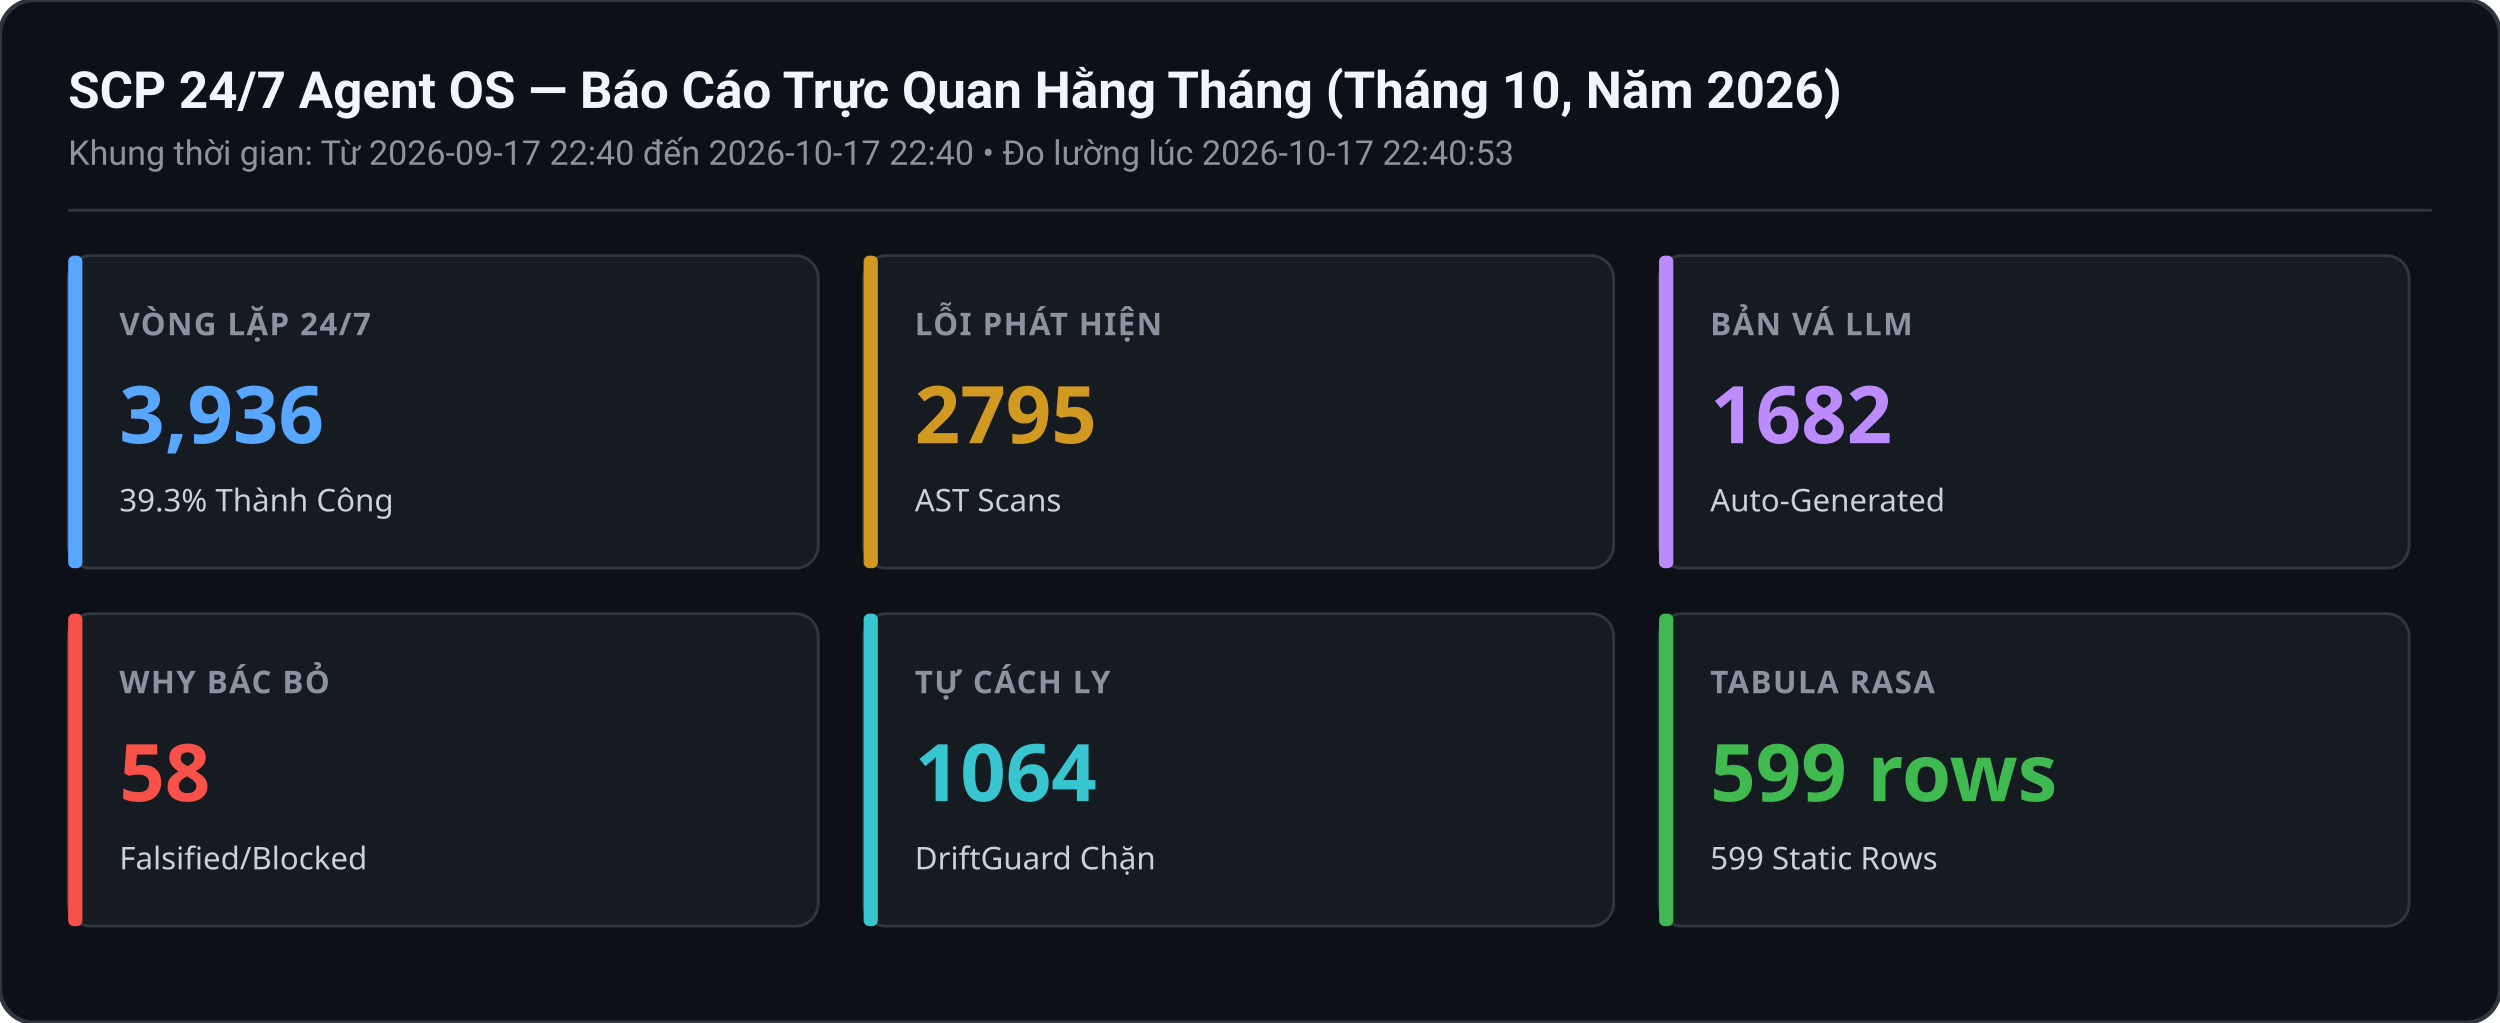
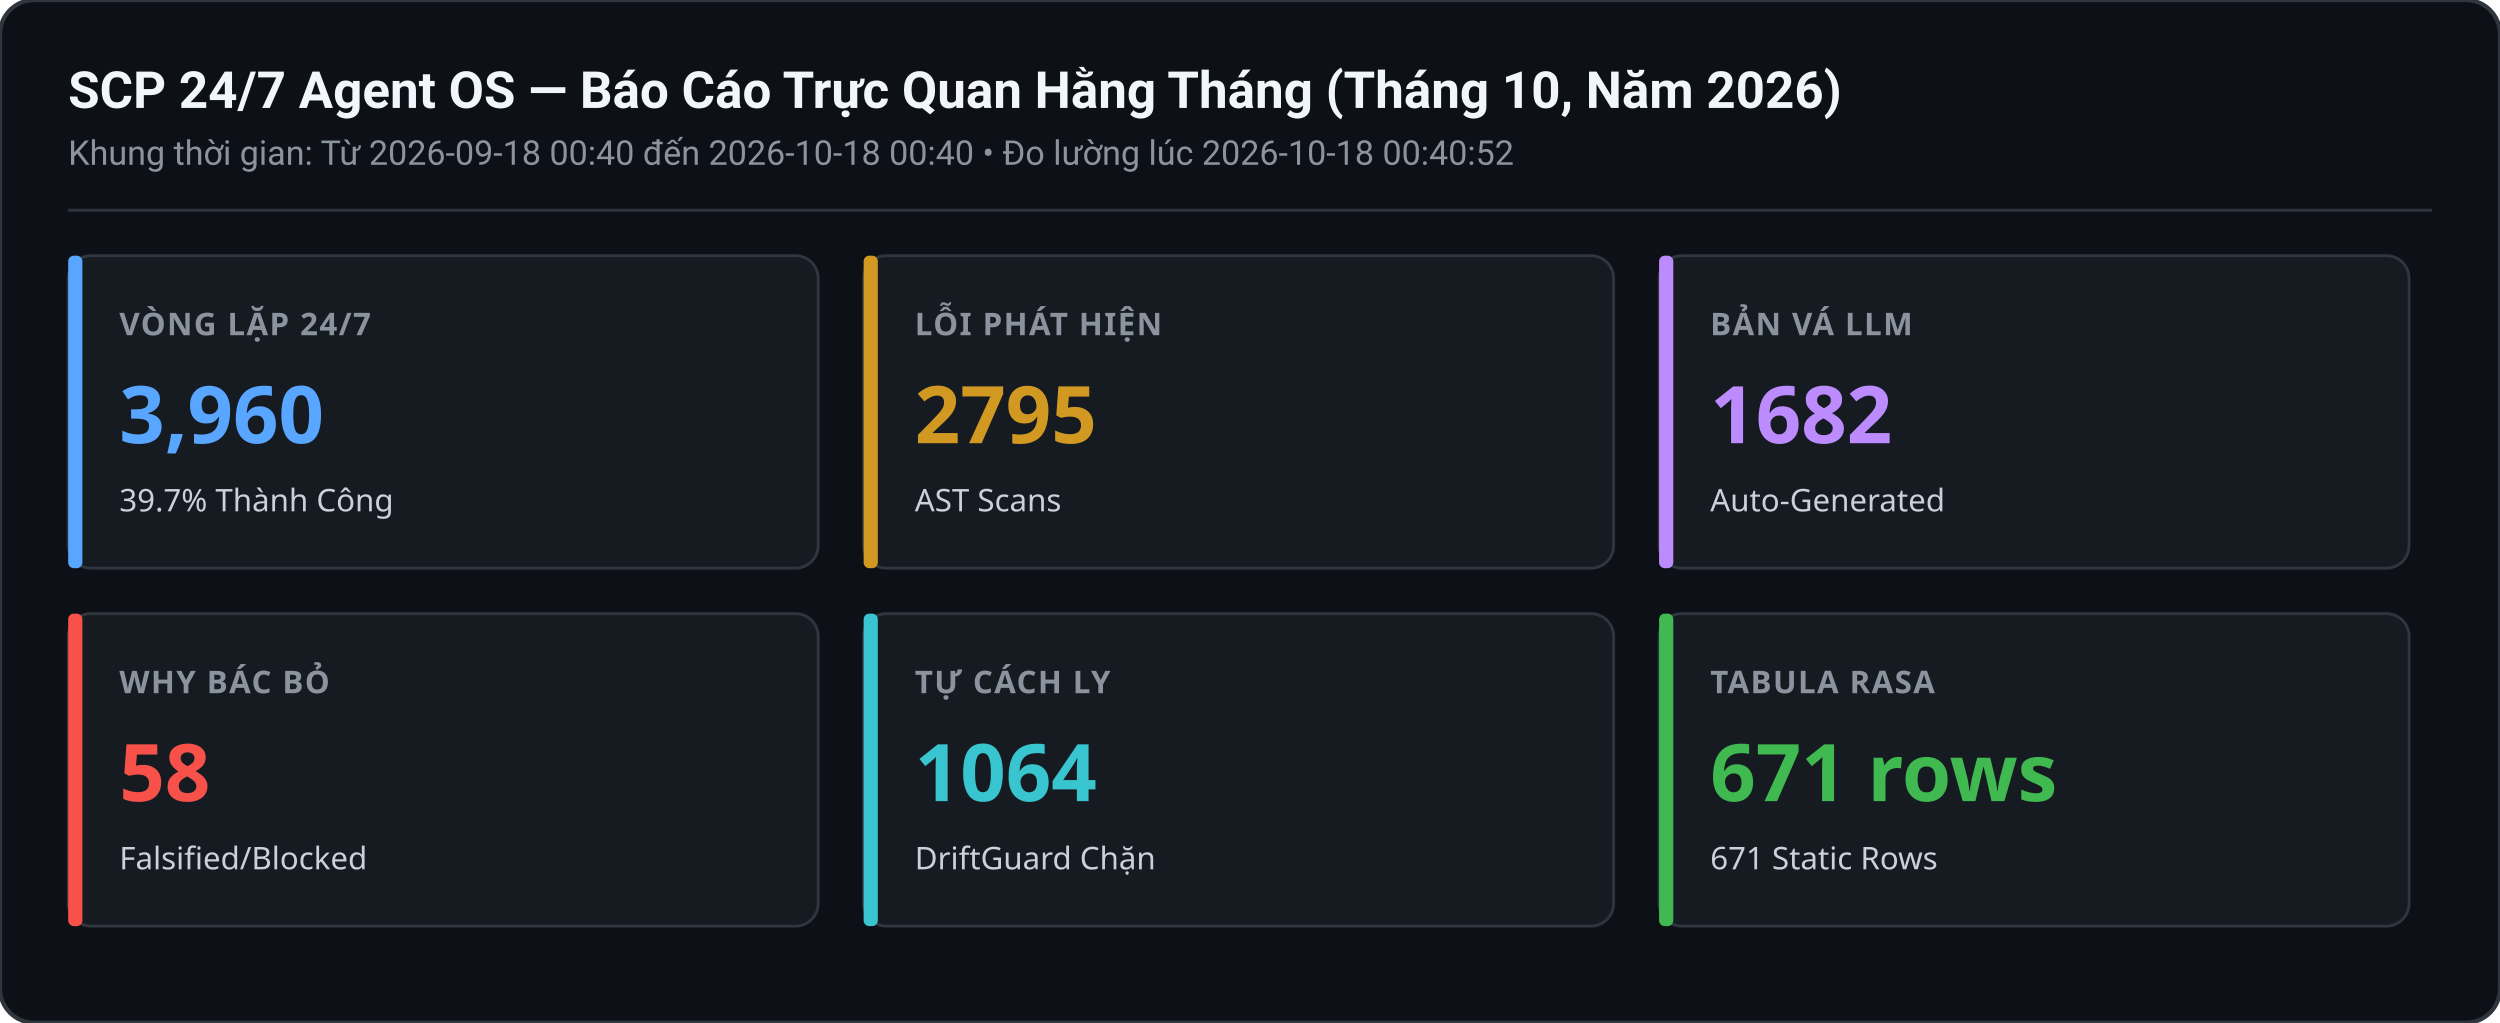
<svg xmlns="http://www.w3.org/2000/svg" width="880" height="360" viewBox="0 0 880 360">
  <rect width="880" height="360" rx="12" fill="#0d1117" stroke="#30363d" stroke-width="1.5" />
  <text x="24" y="38" font-family="-apple-system,BlinkMacSystemFont,Segoe UI,Roboto,sans-serif" font-size="18" font-weight="600" fill="#f0f6fc">SCP 24/7 Agent OS — Báo Cáo Trực Quan Hằng Tháng (Tháng 10, Năm 2026)</text>
-   <text x="24" y="58" font-family="-apple-system,BlinkMacSystemFont,Segoe UI,Roboto,sans-serif" font-size="12" fill="#8b949e">Khung thời gian: Từ 2026-09-17 22:40 đến 2026-10-17 22:40 • Đo lường lúc 2026-10-17 22:40:53</text>
+   <text x="24" y="58" font-family="-apple-system,BlinkMacSystemFont,Segoe UI,Roboto,sans-serif" font-size="12" fill="#8b949e">Khung thời gian: Từ 2026-09-18 00:40 đến 2026-10-18 00:40 • Đo lường lúc 2026-10-18 00:40:52</text>
  <line x1="24" y1="74" x2="856" y2="74" stroke="#30363d" stroke-width="1" />
  <g transform="translate(24,90)">
    <rect width="264" height="110" rx="8" fill="#161b22" stroke="#30363d" stroke-width="1" />
    <rect x="0" y="0" width="5" height="110" rx="2" fill="#58a6ff" />
    <text x="18" y="28" font-family="sans-serif" font-size="11" font-weight="600" fill="#8b949e" letter-spacing="0.5">VÒNG LẶP 24/7</text>
-     <text x="18" y="66" font-family="sans-serif" font-size="28" font-weight="700" fill="#58a6ff">3,936</text>
-     <text x="18" y="90" font-family="sans-serif" font-size="11" fill="#c9d1d9">39.3% Thành Công</text>
+     <text x="18" y="66" font-family="sans-serif" font-size="28" font-weight="700" fill="#58a6ff">3,960</text>
+     <text x="18" y="90" font-family="sans-serif" font-size="11" fill="#c9d1d9">39.7% Thành Công</text>
  </g>
  <g transform="translate(304,90)">
    <rect width="264" height="110" rx="8" fill="#161b22" stroke="#30363d" stroke-width="1" />
    <rect x="0" y="0" width="5" height="110" rx="2" fill="#d29922" />
    <text x="18" y="28" font-family="sans-serif" font-size="11" font-weight="600" fill="#8b949e" letter-spacing="0.5">LỖI PHÁT HIỆN</text>
    <text x="18" y="66" font-family="sans-serif" font-size="28" font-weight="700" fill="#d29922">2795</text>
    <text x="18" y="90" font-family="sans-serif" font-size="11" fill="#c9d1d9">AST Scans</text>
  </g>
  <g transform="translate(584,90)">
    <rect width="264" height="110" rx="8" fill="#161b22" stroke="#30363d" stroke-width="1" />
    <rect x="0" y="0" width="5" height="110" rx="2" fill="#bc8cff" />
    <text x="18" y="28" font-family="sans-serif" font-size="11" font-weight="600" fill="#8b949e" letter-spacing="0.5">BẢN VÁ LLM</text>
    <text x="18" y="66" font-family="sans-serif" font-size="28" font-weight="700" fill="#bc8cff">1682</text>
    <text x="18" y="90" font-family="sans-serif" font-size="11" fill="#c9d1d9">Auto-Generated</text>
  </g>
  <g transform="translate(24,216)">
    <rect width="264" height="110" rx="8" fill="#161b22" stroke="#30363d" stroke-width="1" />
    <rect x="0" y="0" width="5" height="110" rx="2" fill="#f85149" />
    <text x="18" y="28" font-family="sans-serif" font-size="11" font-weight="600" fill="#8b949e" letter-spacing="0.5">WHY BÁC BỎ</text>
    <text x="18" y="66" font-family="sans-serif" font-size="28" font-weight="700" fill="#f85149">58</text>
    <text x="18" y="90" font-family="sans-serif" font-size="11" fill="#c9d1d9">Falsified/Blocked</text>
  </g>
  <g transform="translate(304,216)">
    <rect width="264" height="110" rx="8" fill="#161b22" stroke="#30363d" stroke-width="1" />
    <rect x="0" y="0" width="5" height="110" rx="2" fill="#39c5cf" />
    <text x="18" y="28" font-family="sans-serif" font-size="11" font-weight="600" fill="#8b949e" letter-spacing="0.5">TỰ CÁCH LY</text>
    <text x="18" y="66" font-family="sans-serif" font-size="28" font-weight="700" fill="#39c5cf">1064</text>
    <text x="18" y="90" font-family="sans-serif" font-size="11" fill="#c9d1d9">DriftGuard Chặn</text>
  </g>
  <g transform="translate(584,216)">
    <rect width="264" height="110" rx="8" fill="#161b22" stroke="#30363d" stroke-width="1" />
    <rect x="0" y="0" width="5" height="110" rx="2" fill="#3fb950" />
    <text x="18" y="28" font-family="sans-serif" font-size="11" font-weight="600" fill="#8b949e" letter-spacing="0.5">TABULA RASA</text>
-     <text x="18" y="66" font-family="sans-serif" font-size="28" font-weight="700" fill="#3fb950">599 rows</text>
-     <text x="18" y="90" font-family="sans-serif" font-size="11" fill="#c9d1d9">599 Static Rows</text>
+     <text x="18" y="66" font-family="sans-serif" font-size="28" font-weight="700" fill="#3fb950">671 rows</text>
+     <text x="18" y="90" font-family="sans-serif" font-size="11" fill="#c9d1d9">671 Static Rows</text>
  </g>
</svg>
